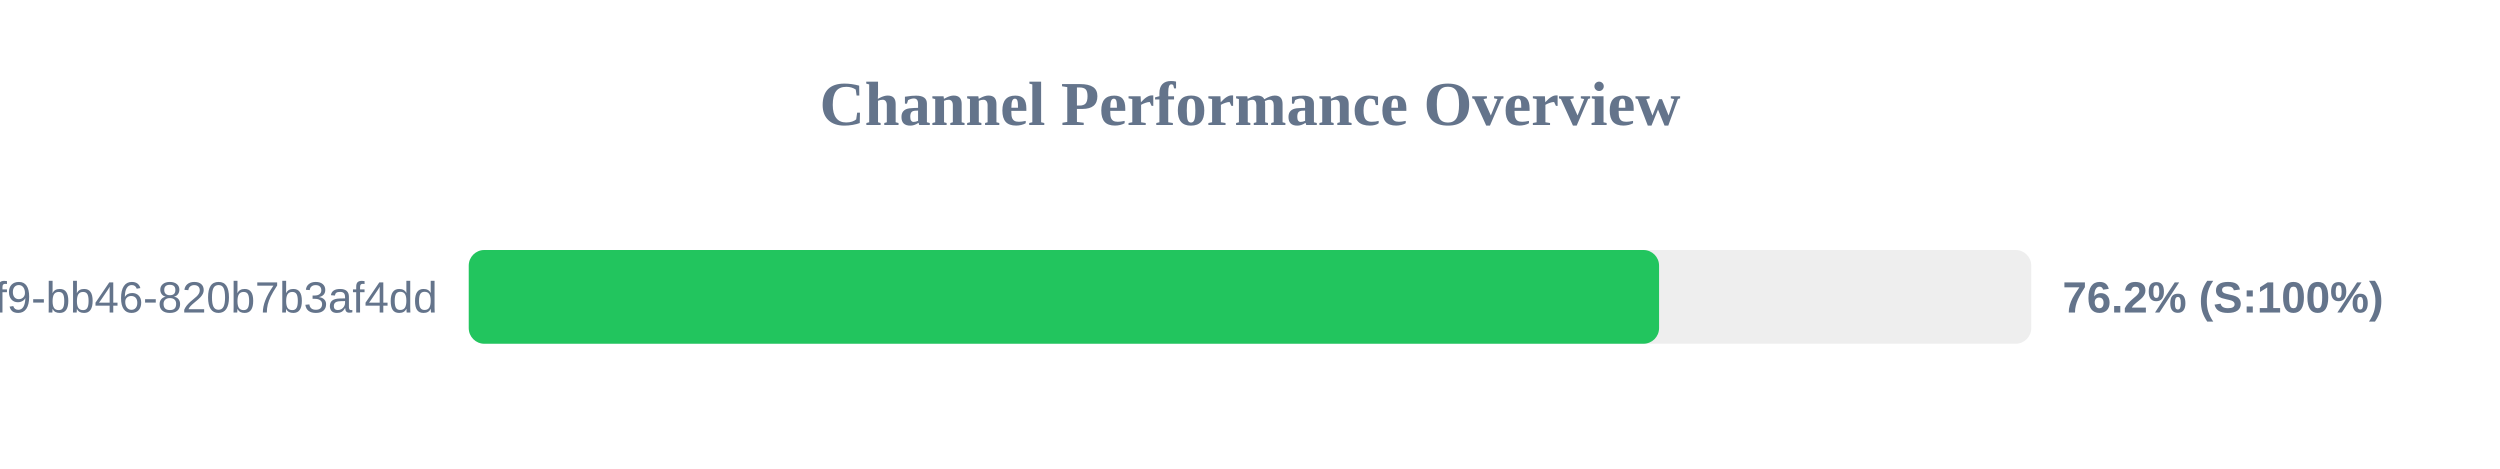
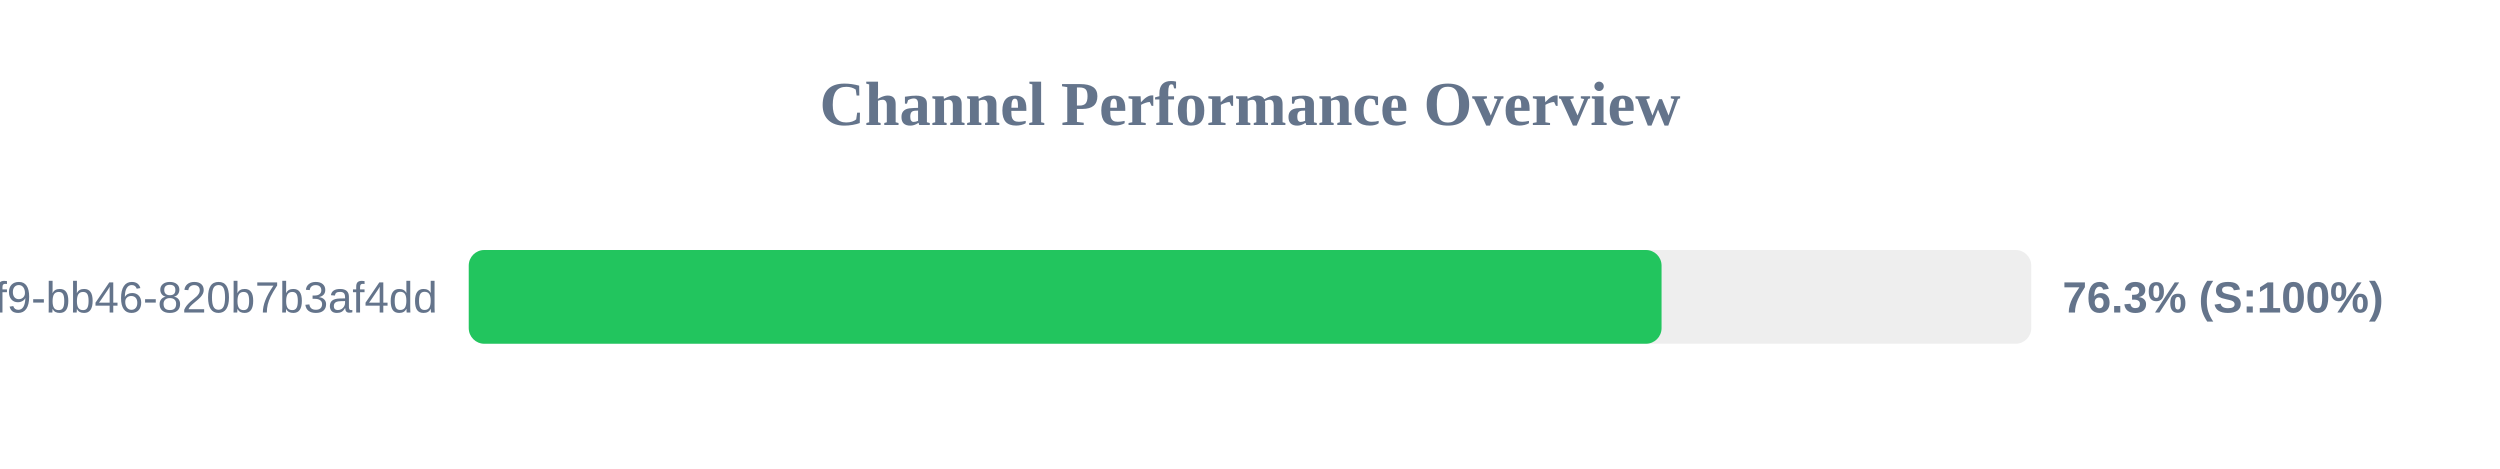
<svg xmlns="http://www.w3.org/2000/svg" width="800" height="150" version="1.1">
  <style>
        .row { font: 14px Arial; fill: #64748b; }
        .score { font: bold 14px Arial; fill: #64748b; }
    </style>
  <text x="400" y="40" text-anchor="middle" font-size="20px" font-weight="bold" fill="#64748b">Channel Performance Overview</text>
  <rect x="150" y="80" width="500" height="30" fill="#eee" rx="5" />
-   <rect x="150" y="80" width="380.9" height="30" fill="#22c55e" rx="5" />
+   <rect x="150" y="80" width="381.7" height="30" fill="#22c55e" rx="5" />
  <text x="140" y="100" text-anchor="end" class="row">?uuid=80b2ac81-ba69-41f9-bb46-820b7b3af4dd</text>
-   <text x="660" y="100" text-anchor="start" class="score">76.2% (S:100%)</text>
+   <text x="660" y="100" text-anchor="start" class="score">76.3% (S:100%)</text>
</svg>
